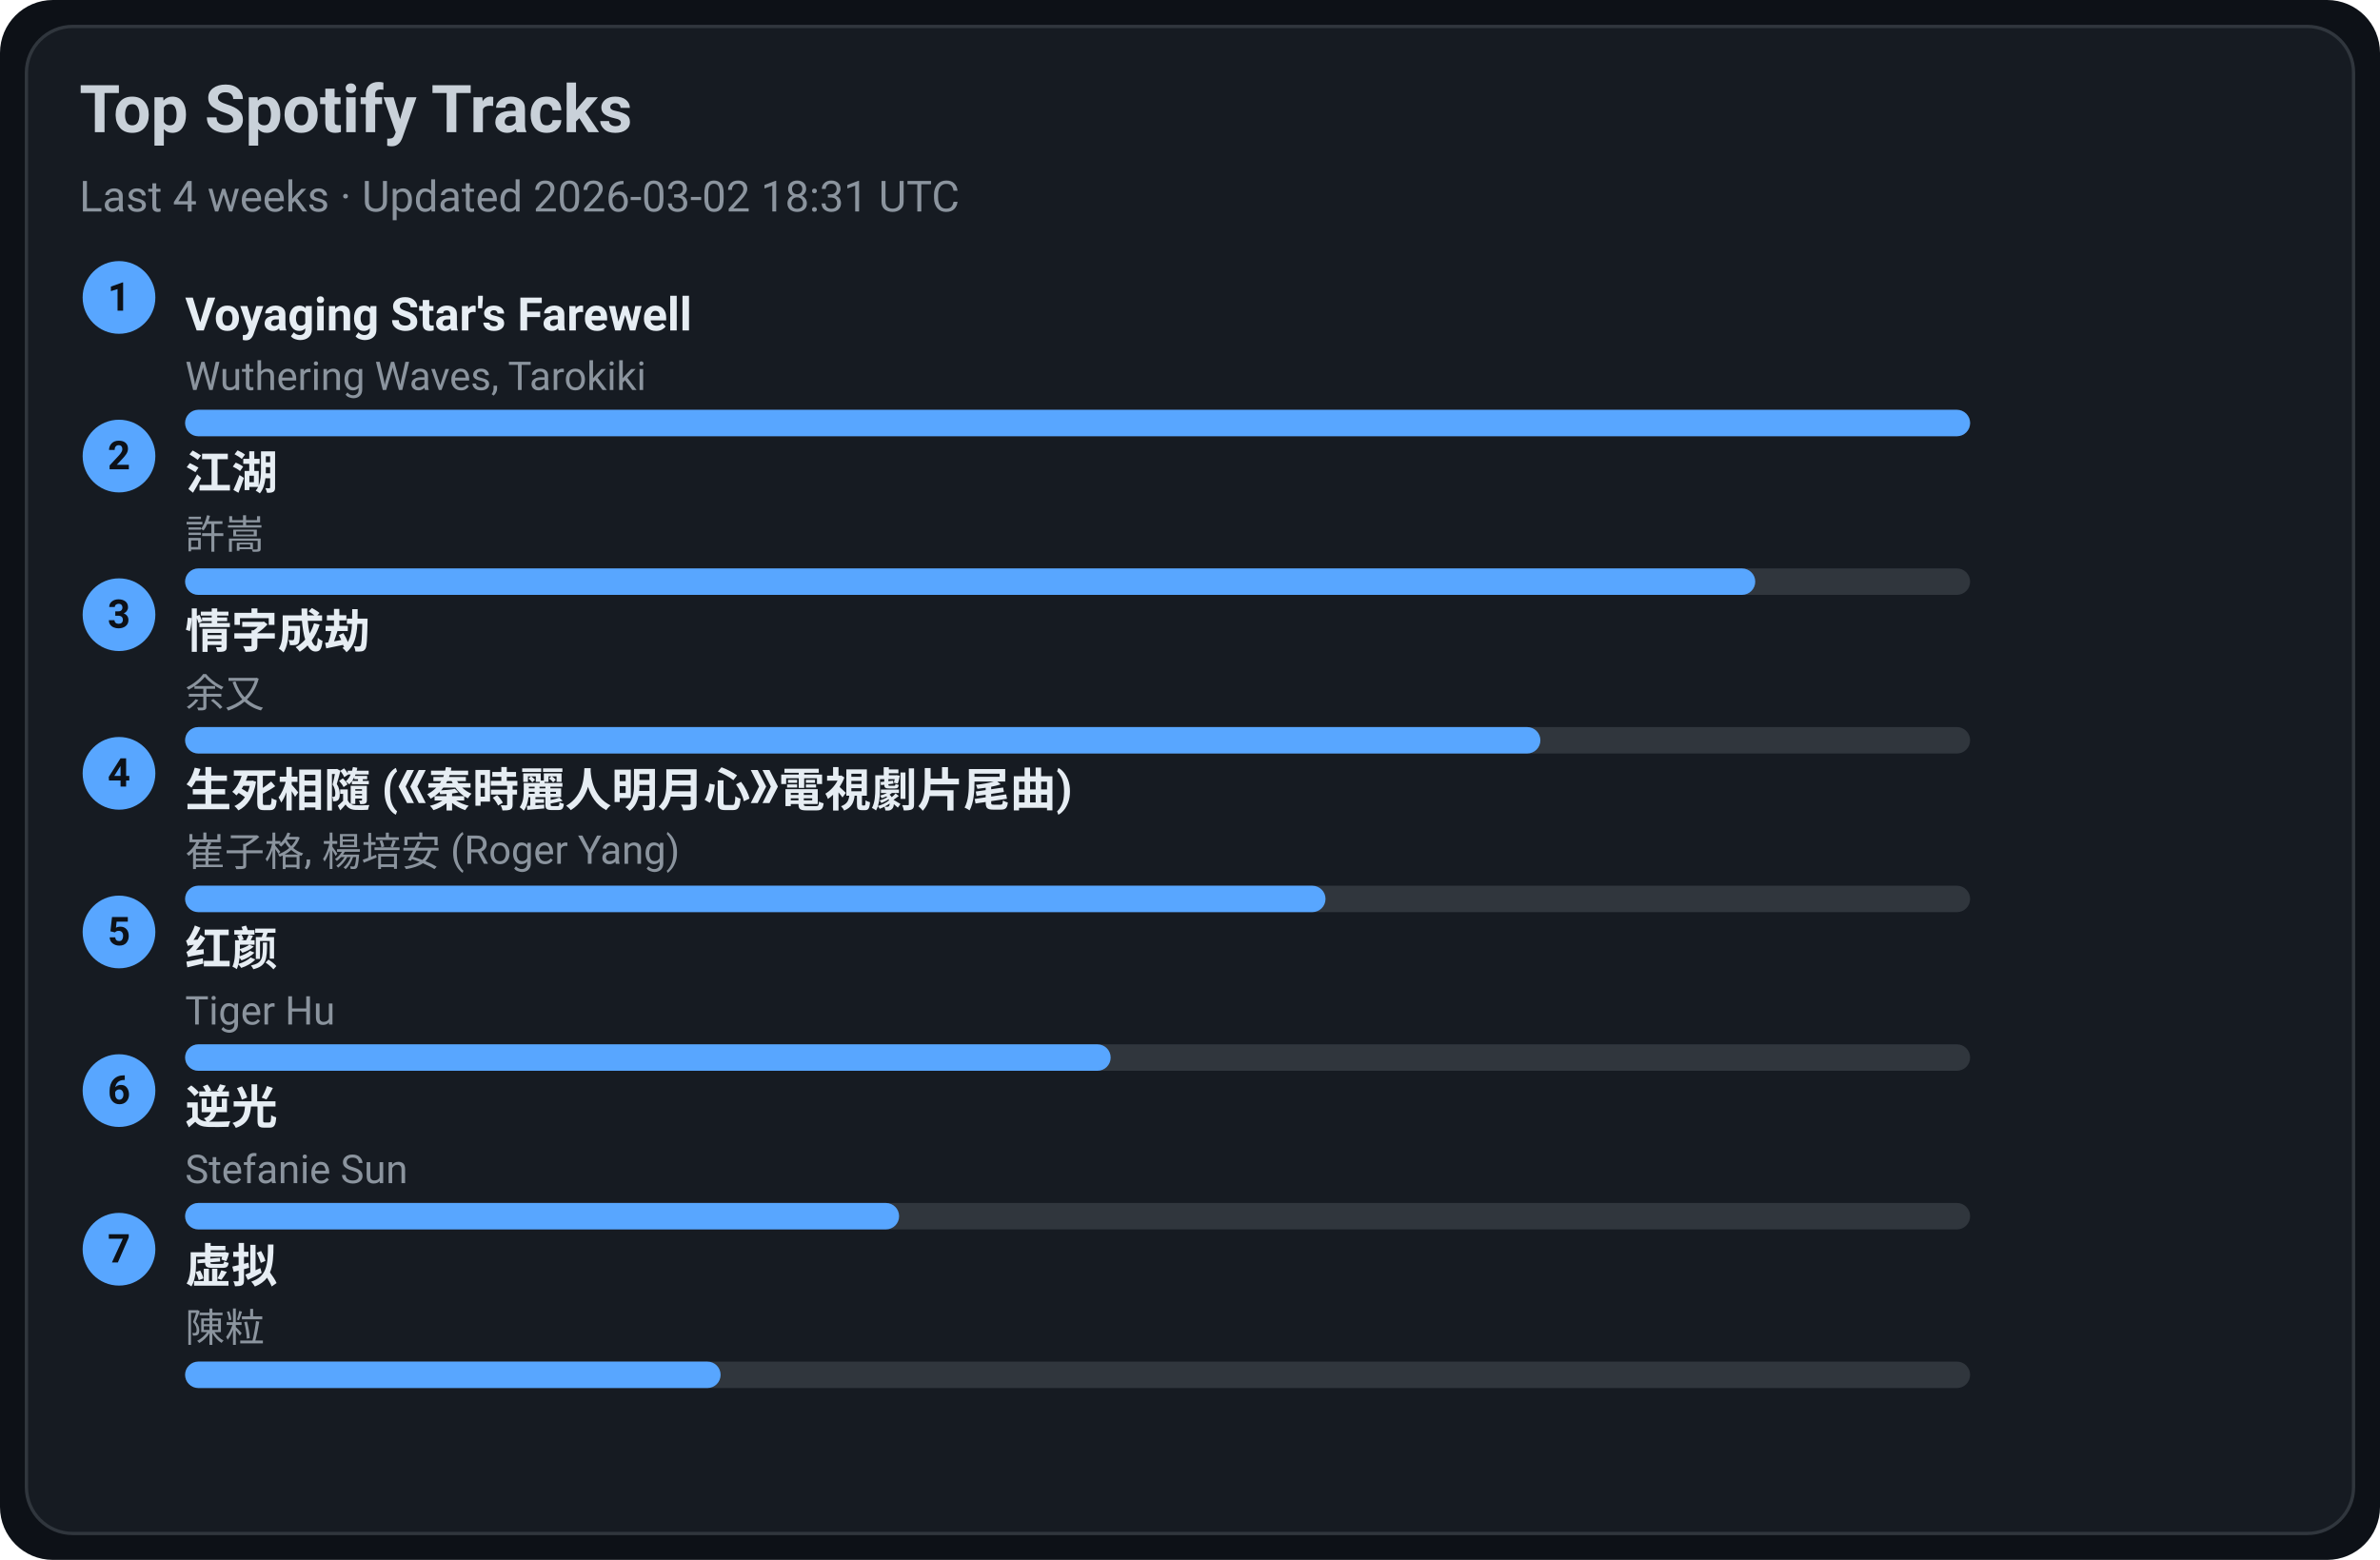
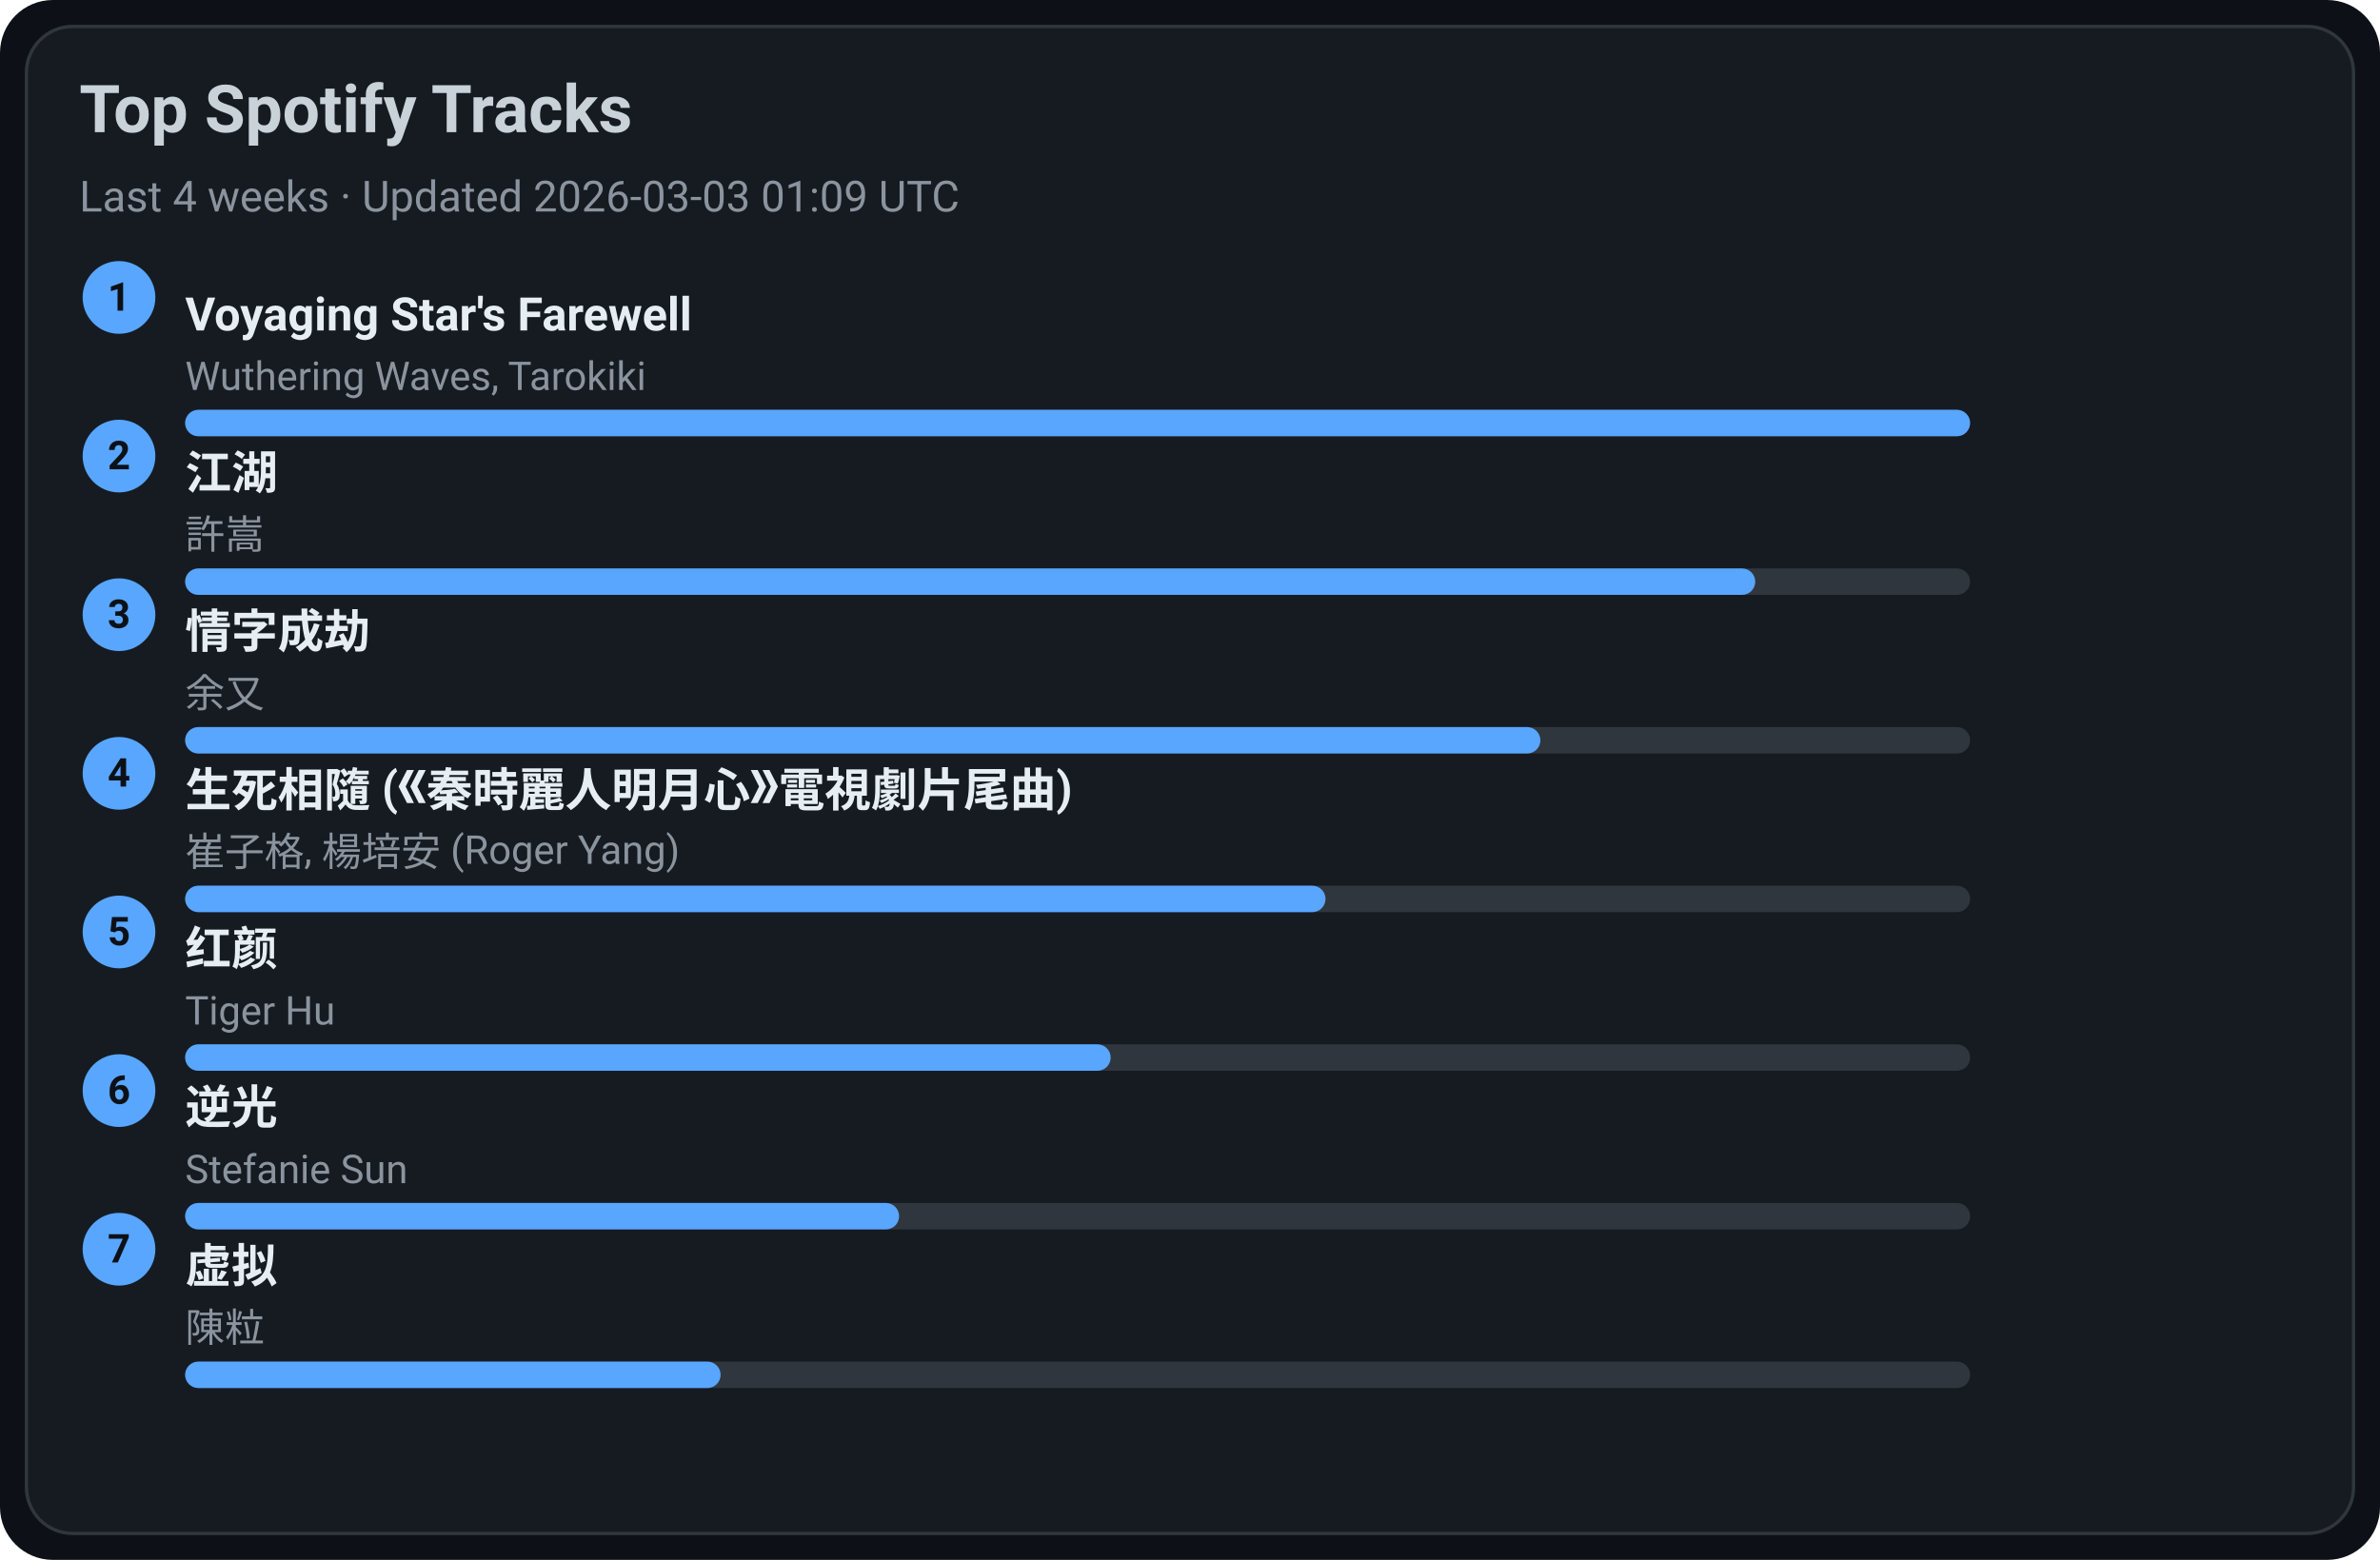
<svg xmlns="http://www.w3.org/2000/svg" width="720" height="472" viewBox="0 0 720 472">
  <style>text{font-family:-apple-system,BlinkMacSystemFont,Segoe UI,Roboto,Ubuntu,Helvetica Neue,Arial,Noto Sans,sans-serif}</style>
  <rect width="720" height="472" rx="16" fill="#0d1117" />
  <rect x="8" y="8" width="704" height="456" rx="14" fill="#161b22" stroke="#30363d" />
  <text x="24" y="40" font-size="20" fill="#c9d1d9" font-weight="600">Top Spotify Tracks</text>
-   <text x="24" y="64" font-size="13" fill="#8b949e">Last 4 weeks · Updated 2026-03-02 18:31 UTC</text>
+   <text x="24" y="64" font-size="13" fill="#8b949e">Last 4 weeks · Updated 2026-03-03 01:09 UTC</text>
  <circle cx="36" cy="90" r="11" fill="#58a6ff" />
  <text x="36" y="94" text-anchor="middle" font-size="12" fill="#0d1117" font-weight="700">1</text>
  <a href="https://open.spotify.com/track/3uI2KolgU1Pt41ywffsggr" target="_blank" rel="noopener noreferrer">
    <text x="56" y="100" font-size="14" fill="#e6edf3" font-weight="600">Voyaging Star's Farewell</text>
  </a>
  <text x="56" y="118" font-size="12" fill="#8b949e">Wuthering Waves, Tarokiki</text>
  <rect x="56" y="124" width="540" height="8" rx="4" fill="#30363d" />
  <rect x="56" y="124" width="540" height="8" rx="4" fill="#58a6ff" />
  <circle cx="36" cy="138" r="11" fill="#58a6ff" />
  <text x="36" y="142" text-anchor="middle" font-size="12" fill="#0d1117" font-weight="700">2</text>
  <a href="https://open.spotify.com/track/03PCdwqajii1xgp7WIozzC" target="_blank" rel="noopener noreferrer">
    <text x="56" y="148" font-size="14" fill="#e6edf3" font-weight="600">江湖</text>
  </a>
  <text x="56" y="166" font-size="12" fill="#8b949e">許嵩</text>
  <rect x="56" y="172" width="540" height="8" rx="4" fill="#30363d" />
  <rect x="56" y="172" width="475" height="8" rx="4" fill="#58a6ff" />
  <circle cx="36" cy="186" r="11" fill="#58a6ff" />
  <text x="36" y="190" text-anchor="middle" font-size="12" fill="#0d1117" font-weight="700">3</text>
  <a href="https://open.spotify.com/track/6PLof7Z5mvbp9im83J4m3m" target="_blank" rel="noopener noreferrer">
    <text x="56" y="196" font-size="14" fill="#e6edf3" font-weight="600">情字成劫</text>
  </a>
  <text x="56" y="214" font-size="12" fill="#8b949e">余又</text>
  <rect x="56" y="220" width="540" height="8" rx="4" fill="#30363d" />
  <rect x="56" y="220" width="410" height="8" rx="4" fill="#58a6ff" />
  <circle cx="36" cy="234" r="11" fill="#58a6ff" />
  <text x="36" y="238" text-anchor="middle" font-size="12" fill="#0d1117" font-weight="700">4</text>
  <a href="https://open.spotify.com/track/6qiDtcYiZOQ4HRuC8U55EM" target="_blank" rel="noopener noreferrer">
    <text x="56" y="244" font-size="14" fill="#e6edf3" font-weight="600">生死相隨 (《秦時麗人明月心》電視劇片尾曲)</text>
  </a>
  <text x="56" y="262" font-size="12" fill="#8b949e">崔子格, 楊培安 (Roger Yang)</text>
  <rect x="56" y="268" width="540" height="8" rx="4" fill="#30363d" />
  <rect x="56" y="268" width="345" height="8" rx="4" fill="#58a6ff" />
  <circle cx="36" cy="282" r="11" fill="#58a6ff" />
  <text x="36" y="286" text-anchor="middle" font-size="12" fill="#0d1117" font-weight="700">5</text>
  <a href="https://open.spotify.com/track/6Q7OE4tvrUOIvIDY2EC5Im" target="_blank" rel="noopener noreferrer">
    <text x="56" y="292" font-size="14" fill="#e6edf3" font-weight="600">红颜</text>
  </a>
  <text x="56" y="310" font-size="12" fill="#8b949e">Tiger Hu</text>
  <rect x="56" y="316" width="540" height="8" rx="4" fill="#30363d" />
  <rect x="56" y="316" width="280" height="8" rx="4" fill="#58a6ff" />
  <circle cx="36" cy="330" r="11" fill="#58a6ff" />
  <text x="36" y="334" text-anchor="middle" font-size="12" fill="#0d1117" font-weight="700">6</text>
  <a href="https://open.spotify.com/track/4x1hB3Yg01Aq6J6q0deS9M" target="_blank" rel="noopener noreferrer">
    <text x="56" y="340" font-size="14" fill="#e6edf3" font-weight="600">逆光</text>
  </a>
  <text x="56" y="358" font-size="12" fill="#8b949e">Stefanie Sun</text>
  <rect x="56" y="364" width="540" height="8" rx="4" fill="#30363d" />
  <rect x="56" y="364" width="216" height="8" rx="4" fill="#58a6ff" />
  <circle cx="36" cy="378" r="11" fill="#58a6ff" />
  <text x="36" y="382" text-anchor="middle" font-size="12" fill="#0d1117" font-weight="700">7</text>
  <a href="https://open.spotify.com/track/5l9sg05BhpfsdLfRvjGsAf" target="_blank" rel="noopener noreferrer">
    <text x="56" y="388" font-size="14" fill="#e6edf3" font-weight="600">虚拟</text>
  </a>
  <text x="56" y="406" font-size="12" fill="#8b949e">陳粒</text>
  <rect x="56" y="412" width="540" height="8" rx="4" fill="#30363d" />
  <rect x="56" y="412" width="162" height="8" rx="4" fill="#58a6ff" />
</svg>
